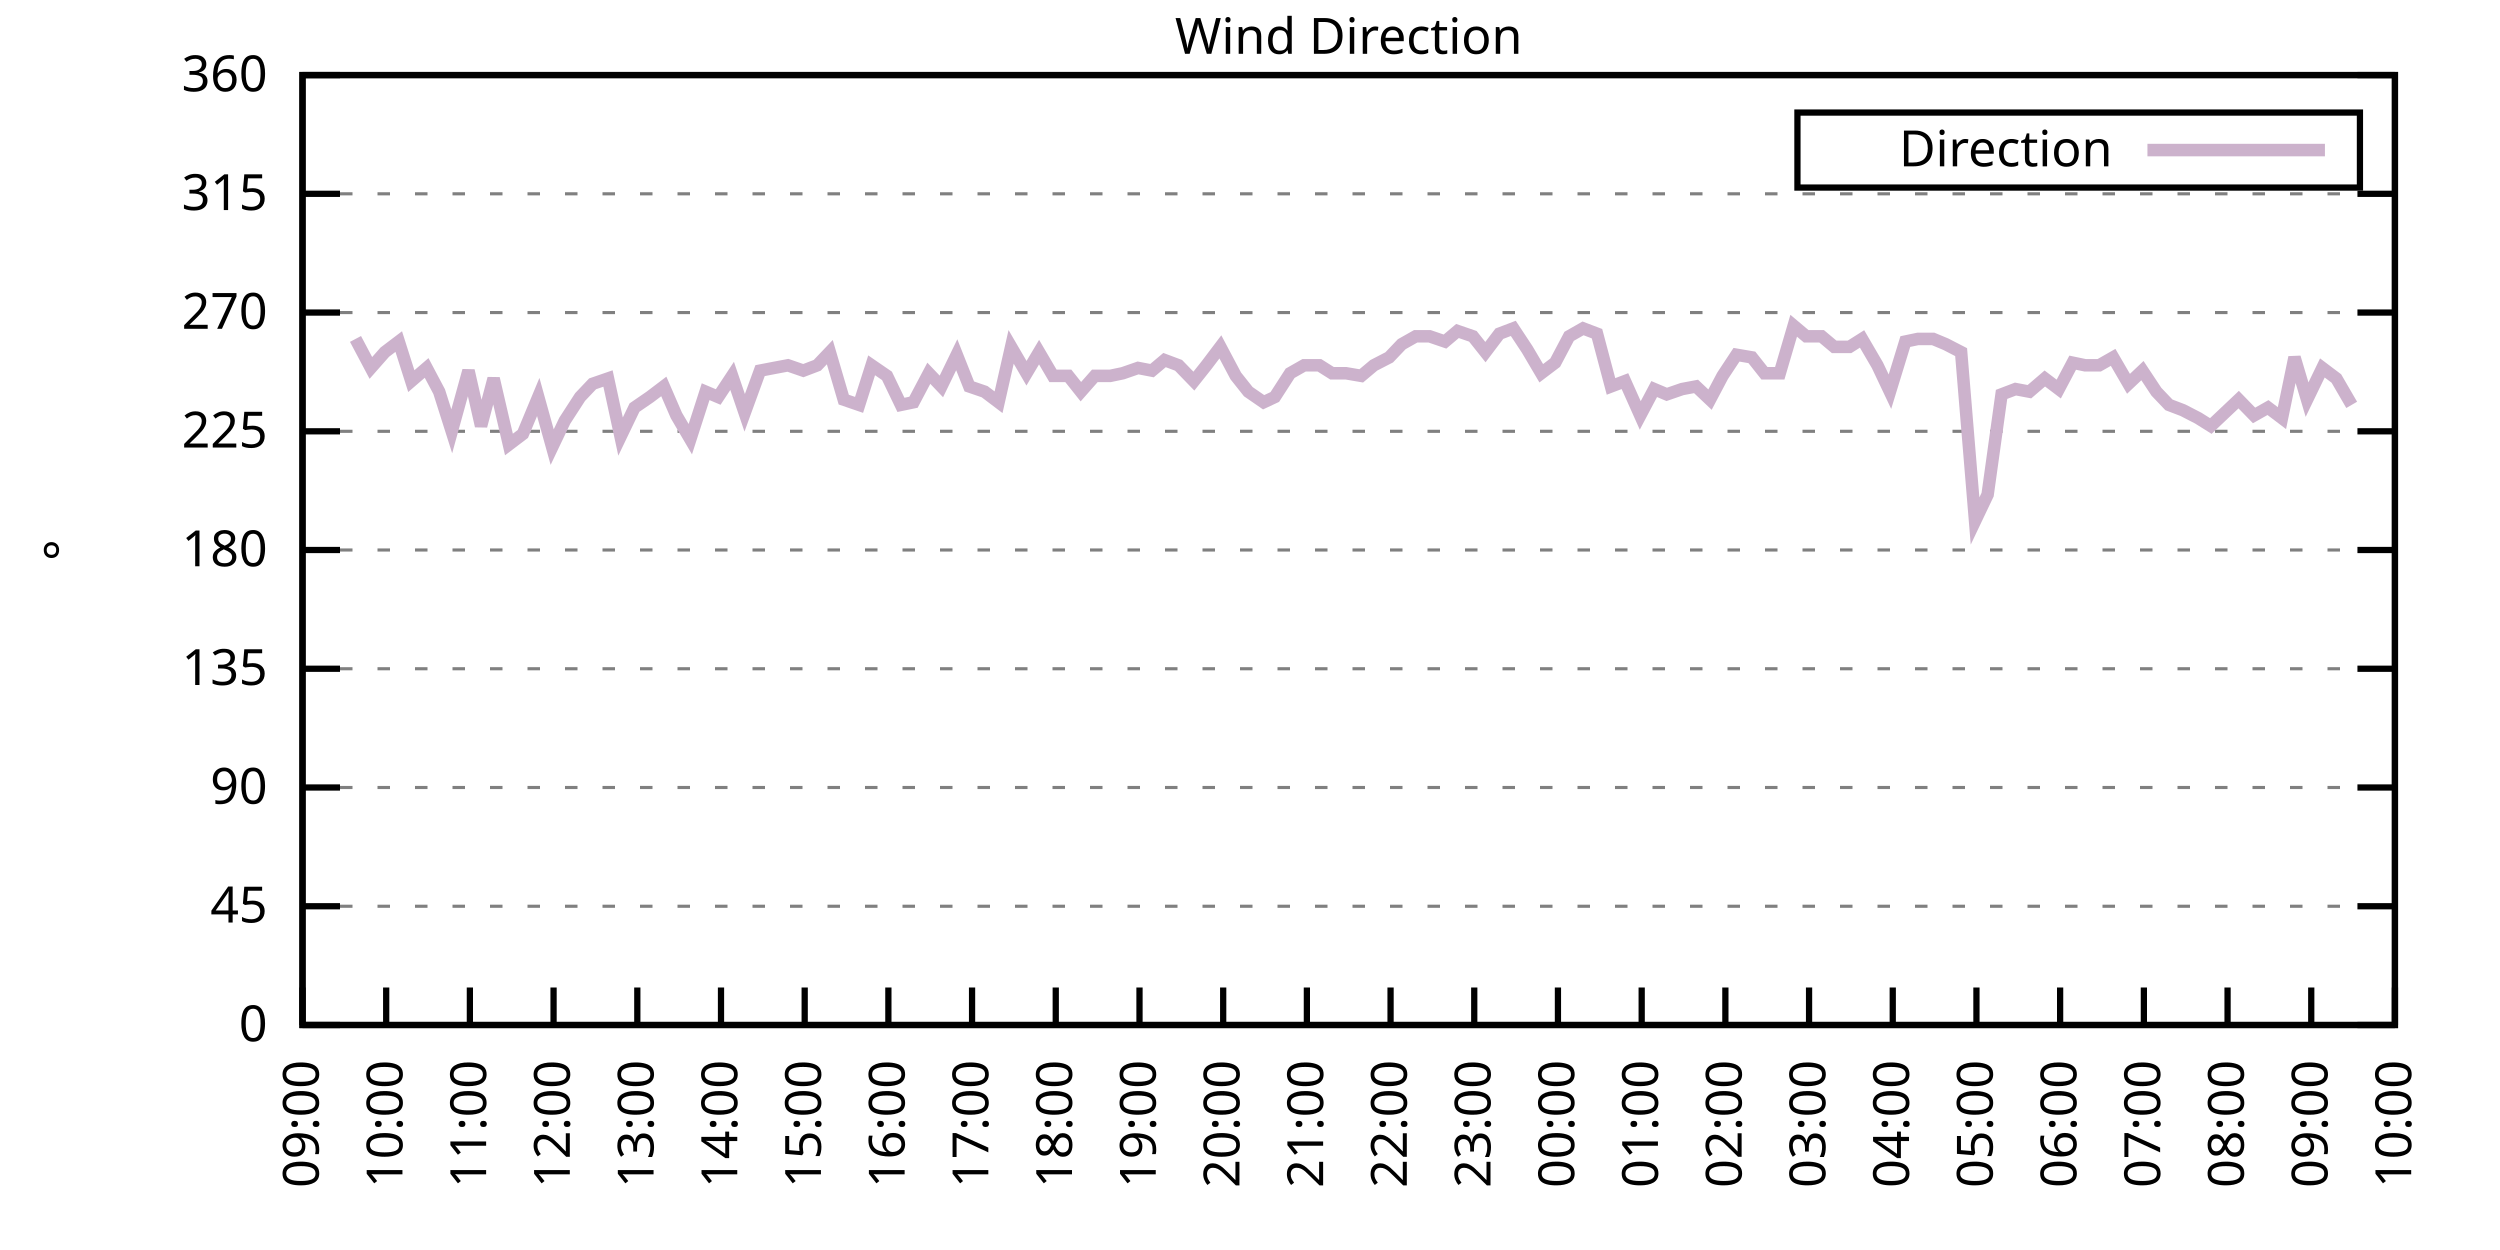
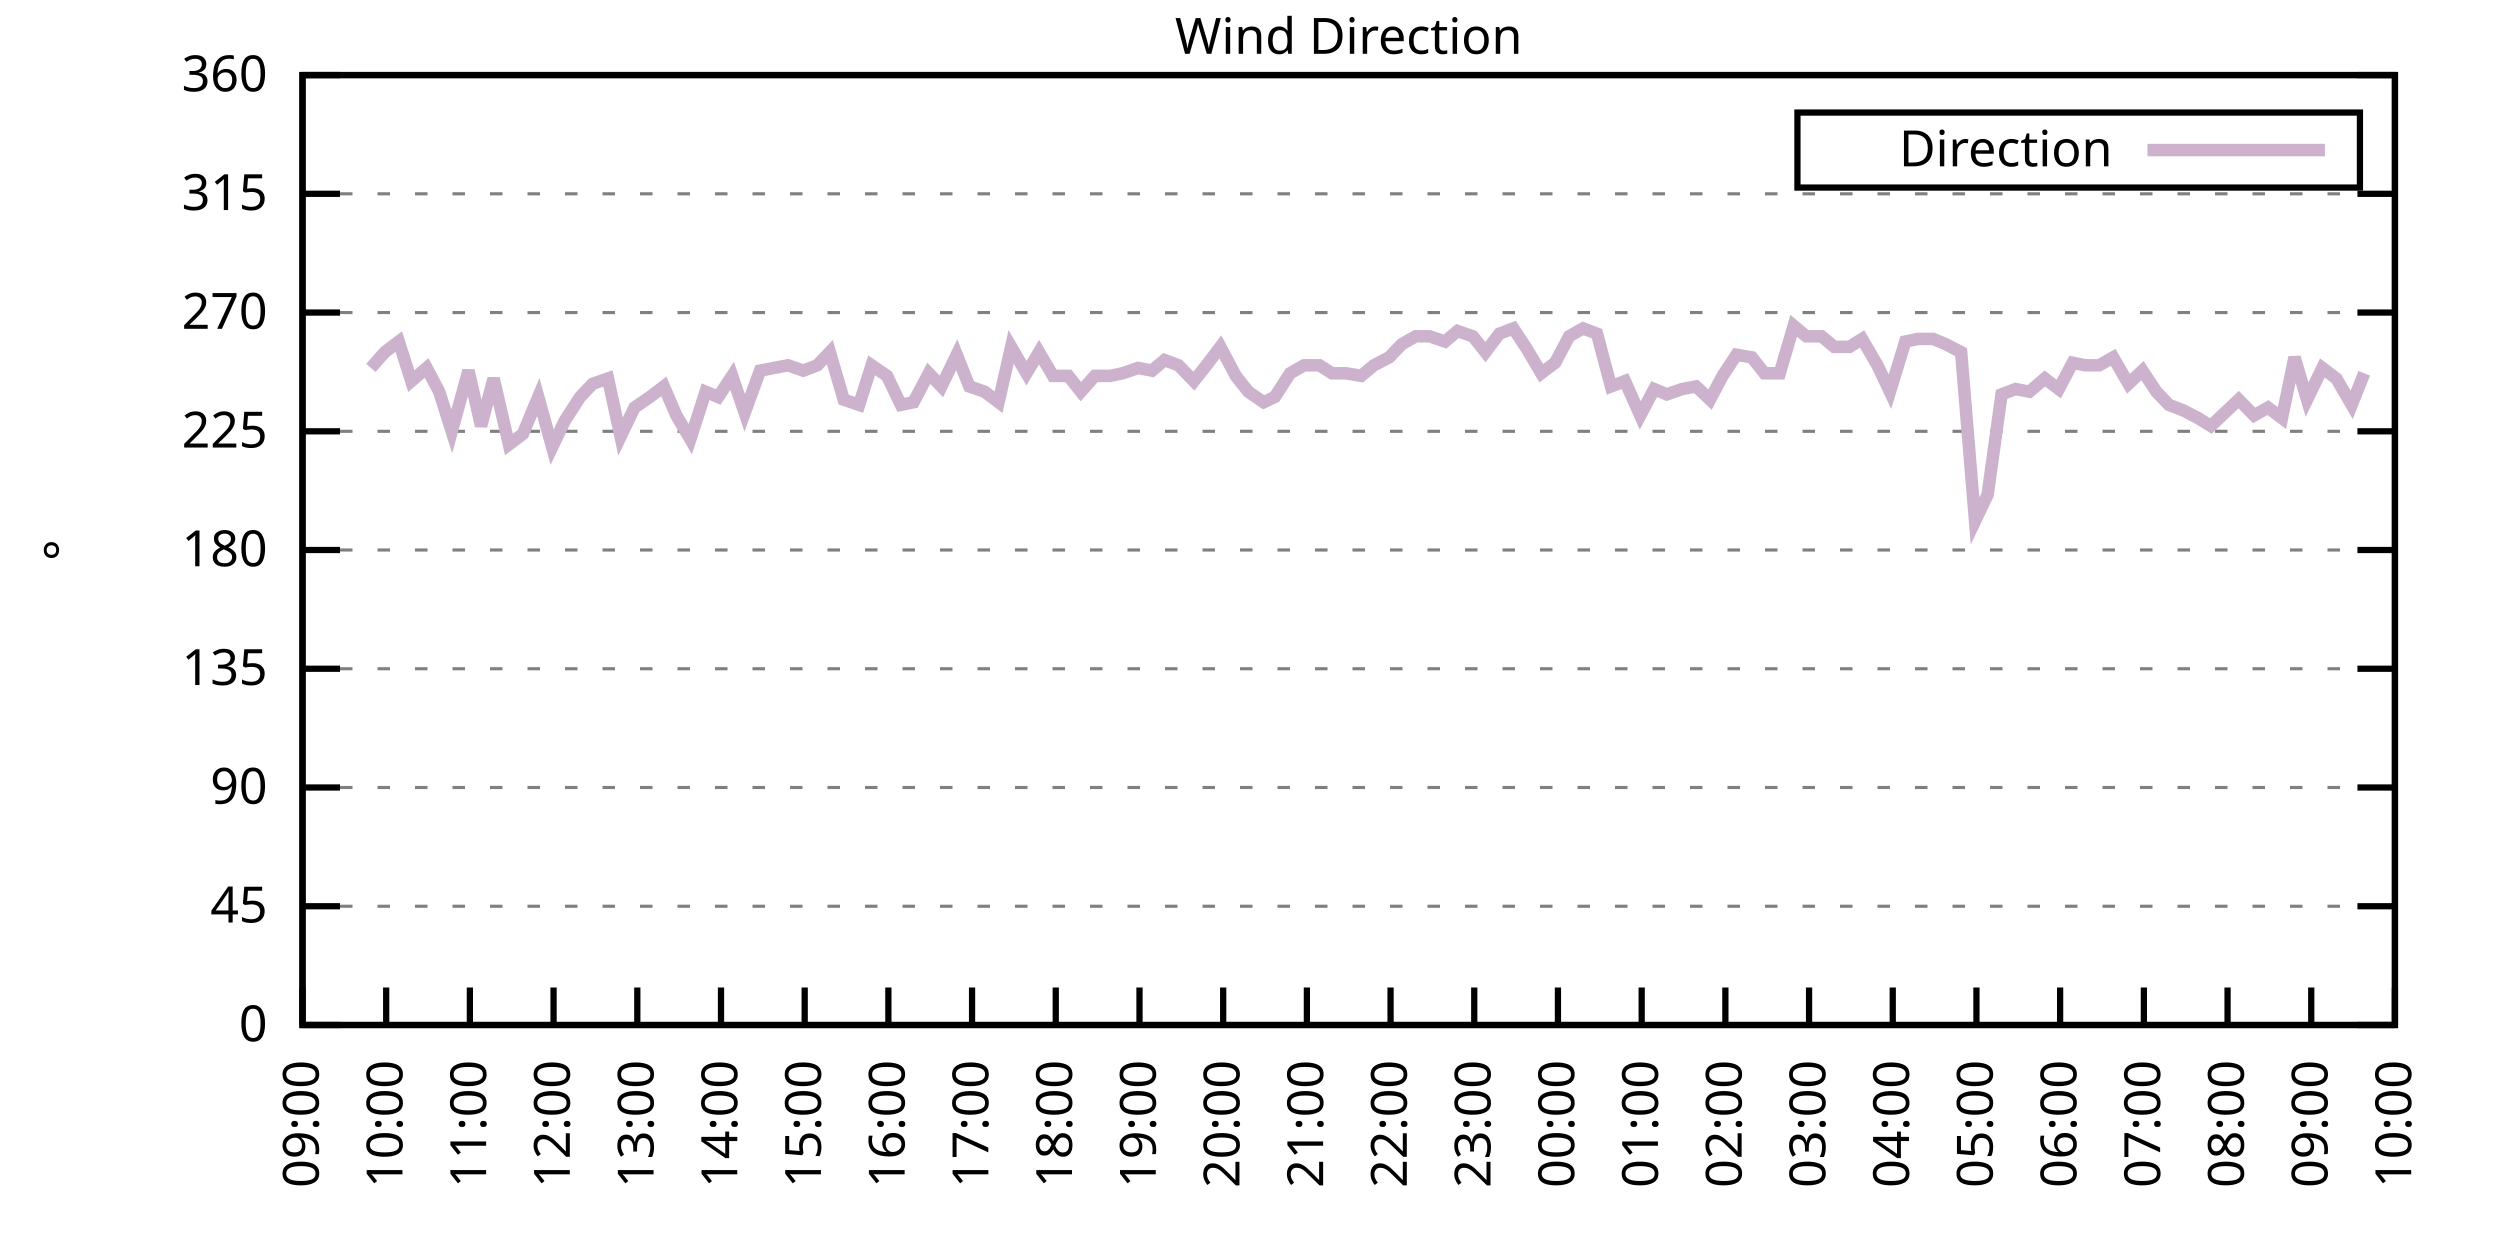
<svg xmlns="http://www.w3.org/2000/svg" xmlns:xlink="http://www.w3.org/1999/xlink" width="400" height="200" viewBox="0 0 400 200">
  <g id="gnuplot_canvas">
    <rect x="0" y="0" width="400" height="200" fill="none" />
    <defs>
      <circle id="gpDot" r="0.5" stroke-width="0.5" stroke="currentColor" />
      <path id="gpPt0" stroke-width="0.333" stroke="currentColor" d="M-1,0 h2 M0,-1 v2" />
      <path id="gpPt1" stroke-width="0.333" stroke="currentColor" d="M-1,-1 L1,1 M1,-1 L-1,1" />
      <path id="gpPt2" stroke-width="0.333" stroke="currentColor" d="M-1,0 L1,0 M0,-1 L0,1 M-1,-1 L1,1 M-1,1 L1,-1" />
      <rect id="gpPt3" stroke-width="0.333" stroke="currentColor" x="-1" y="-1" width="2" height="2" />
      <rect id="gpPt4" stroke-width="0.333" stroke="currentColor" fill="currentColor" x="-1" y="-1" width="2" height="2" />
      <circle id="gpPt5" stroke-width="0.333" stroke="currentColor" cx="0" cy="0" r="1" />
      <use xlink:href="#gpPt5" id="gpPt6" fill="currentColor" stroke="none" />
      <path id="gpPt7" stroke-width="0.333" stroke="currentColor" d="M0,-1.33 L-1.33,0.67 L1.33,0.67 z" />
      <use xlink:href="#gpPt7" id="gpPt8" fill="currentColor" stroke="none" />
      <use xlink:href="#gpPt7" id="gpPt9" stroke="currentColor" transform="rotate(180)" />
      <use xlink:href="#gpPt9" id="gpPt10" fill="currentColor" stroke="none" />
      <use xlink:href="#gpPt3" id="gpPt11" stroke="currentColor" transform="rotate(45)" />
      <use xlink:href="#gpPt11" id="gpPt12" fill="currentColor" stroke="none" />
      <path id="gpPt13" stroke-width="0.333" stroke="currentColor" d="M0,1.330 L1.265,0.411 L0.782,-1.067 L-0.782,-1.076 L-1.265,0.411 z" />
      <use xlink:href="#gpPt13" id="gpPt14" fill="currentColor" stroke="none" />
      <filter id="textbox" filterUnits="objectBoundingBox" x="0" y="0" height="1" width="1">
        <feFlood flood-color="white" flood-opacity="1" result="bgnd" />
        <feComposite in="SourceGraphic" in2="bgnd" operator="atop" />
      </filter>
      <filter id="greybox" filterUnits="objectBoundingBox" x="0" y="0" height="1" width="1">
        <feFlood flood-color="lightgrey" flood-opacity="1" result="grey" />
        <feComposite in="SourceGraphic" in2="grey" operator="atop" />
      </filter>
    </defs>
    <g fill="none" color="white" stroke="currentColor" stroke-width="1.00" stroke-linecap="butt" stroke-linejoin="miter">
</g>
    <g fill="none" color="black" stroke="currentColor" stroke-width="1.00" stroke-linecap="butt" stroke-linejoin="miter">
      <g stroke="none" shape-rendering="crispEdges">
        <polygon fill="rgb(255, 255, 255)" points="48.40,164.00 383.18,164.00 383.18,12.02 48.40,12.02 " />
      </g>
    </g>
    <g fill="none" color="black" stroke="currentColor" stroke-width="1.00" stroke-linecap="butt" stroke-linejoin="miter">
</g>
    <g fill="none" color="black" stroke="black" stroke-width="0.50" stroke-linecap="butt" stroke-linejoin="miter">
</g>
    <g fill="none" color="gray" stroke="currentColor" stroke-width="0.50" stroke-linecap="butt" stroke-linejoin="miter">
      <path stroke="gray" stroke-dasharray="2,4" class="gridline" d="M48.40,164.00 L383.19,164.00  " />
    </g>
    <g fill="none" color="gray" stroke="gray" stroke-width="1.00" stroke-linecap="butt" stroke-linejoin="miter">
</g>
    <g fill="none" color="black" stroke="currentColor" stroke-width="1.00" stroke-linecap="butt" stroke-linejoin="miter">
      <path stroke="black" d="M48.40,164.00 L54.40,164.00 M383.19,164.00 L377.19,164.00  " />
      <g transform="translate(42.80,166.60)" stroke="none" fill="black" font-family="Sans" font-size="8.00" text-anchor="end">
        <text>
          <tspan font-family="Sans"> 0</tspan>
        </text>
      </g>
    </g>
    <g fill="none" color="black" stroke="currentColor" stroke-width="1.00" stroke-linecap="butt" stroke-linejoin="miter">
</g>
    <g fill="none" color="black" stroke="black" stroke-width="0.50" stroke-linecap="butt" stroke-linejoin="miter">
</g>
    <g fill="none" color="gray" stroke="currentColor" stroke-width="0.50" stroke-linecap="butt" stroke-linejoin="miter">
      <path stroke="gray" stroke-dasharray="2,4" class="gridline" d="M48.40,145.00 L383.19,145.00  " />
    </g>
    <g fill="none" color="gray" stroke="gray" stroke-width="1.00" stroke-linecap="butt" stroke-linejoin="miter">
</g>
    <g fill="none" color="black" stroke="currentColor" stroke-width="1.00" stroke-linecap="butt" stroke-linejoin="miter">
      <path stroke="black" d="M48.40,145.00 L54.40,145.00 M383.19,145.00 L377.19,145.00  " />
      <g transform="translate(42.80,147.60)" stroke="none" fill="black" font-family="Sans" font-size="8.00" text-anchor="end">
        <text>
          <tspan font-family="Sans"> 45</tspan>
        </text>
      </g>
    </g>
    <g fill="none" color="black" stroke="currentColor" stroke-width="1.00" stroke-linecap="butt" stroke-linejoin="miter">
</g>
    <g fill="none" color="black" stroke="black" stroke-width="0.50" stroke-linecap="butt" stroke-linejoin="miter">
</g>
    <g fill="none" color="gray" stroke="currentColor" stroke-width="0.50" stroke-linecap="butt" stroke-linejoin="miter">
      <path stroke="gray" stroke-dasharray="2,4" class="gridline" d="M48.40,126.00 L383.19,126.00  " />
    </g>
    <g fill="none" color="gray" stroke="gray" stroke-width="1.00" stroke-linecap="butt" stroke-linejoin="miter">
</g>
    <g fill="none" color="black" stroke="currentColor" stroke-width="1.00" stroke-linecap="butt" stroke-linejoin="miter">
      <path stroke="black" d="M48.40,126.00 L54.40,126.00 M383.19,126.00 L377.19,126.00  " />
      <g transform="translate(42.80,128.60)" stroke="none" fill="black" font-family="Sans" font-size="8.00" text-anchor="end">
        <text>
          <tspan font-family="Sans"> 90</tspan>
        </text>
      </g>
    </g>
    <g fill="none" color="black" stroke="currentColor" stroke-width="1.00" stroke-linecap="butt" stroke-linejoin="miter">
</g>
    <g fill="none" color="black" stroke="black" stroke-width="0.50" stroke-linecap="butt" stroke-linejoin="miter">
</g>
    <g fill="none" color="gray" stroke="currentColor" stroke-width="0.50" stroke-linecap="butt" stroke-linejoin="miter">
      <path stroke="gray" stroke-dasharray="2,4" class="gridline" d="M48.40,107.00 L383.19,107.00  " />
    </g>
    <g fill="none" color="gray" stroke="gray" stroke-width="1.00" stroke-linecap="butt" stroke-linejoin="miter">
</g>
    <g fill="none" color="black" stroke="currentColor" stroke-width="1.00" stroke-linecap="butt" stroke-linejoin="miter">
      <path stroke="black" d="M48.40,107.00 L54.40,107.00 M383.19,107.00 L377.19,107.00  " />
      <g transform="translate(42.80,109.60)" stroke="none" fill="black" font-family="Sans" font-size="8.00" text-anchor="end">
        <text>
          <tspan font-family="Sans"> 135</tspan>
        </text>
      </g>
    </g>
    <g fill="none" color="black" stroke="currentColor" stroke-width="1.00" stroke-linecap="butt" stroke-linejoin="miter">
</g>
    <g fill="none" color="black" stroke="black" stroke-width="0.50" stroke-linecap="butt" stroke-linejoin="miter">
</g>
    <g fill="none" color="gray" stroke="currentColor" stroke-width="0.50" stroke-linecap="butt" stroke-linejoin="miter">
      <path stroke="gray" stroke-dasharray="2,4" class="gridline" d="M48.40,88.00 L383.19,88.00  " />
    </g>
    <g fill="none" color="gray" stroke="gray" stroke-width="1.00" stroke-linecap="butt" stroke-linejoin="miter">
</g>
    <g fill="none" color="black" stroke="currentColor" stroke-width="1.00" stroke-linecap="butt" stroke-linejoin="miter">
      <path stroke="black" d="M48.40,88.00 L54.40,88.00 M383.19,88.00 L377.19,88.00  " />
      <g transform="translate(42.80,90.60)" stroke="none" fill="black" font-family="Sans" font-size="8.00" text-anchor="end">
        <text>
          <tspan font-family="Sans"> 180</tspan>
        </text>
      </g>
    </g>
    <g fill="none" color="black" stroke="currentColor" stroke-width="1.00" stroke-linecap="butt" stroke-linejoin="miter">
</g>
    <g fill="none" color="black" stroke="black" stroke-width="0.50" stroke-linecap="butt" stroke-linejoin="miter">
</g>
    <g fill="none" color="gray" stroke="currentColor" stroke-width="0.50" stroke-linecap="butt" stroke-linejoin="miter">
      <path stroke="gray" stroke-dasharray="2,4" class="gridline" d="M48.40,69.01 L383.19,69.01  " />
    </g>
    <g fill="none" color="gray" stroke="gray" stroke-width="1.00" stroke-linecap="butt" stroke-linejoin="miter">
</g>
    <g fill="none" color="black" stroke="currentColor" stroke-width="1.00" stroke-linecap="butt" stroke-linejoin="miter">
      <path stroke="black" d="M48.40,69.01 L54.40,69.01 M383.19,69.01 L377.19,69.01  " />
      <g transform="translate(42.80,71.61)" stroke="none" fill="black" font-family="Sans" font-size="8.00" text-anchor="end">
        <text>
          <tspan font-family="Sans"> 225</tspan>
        </text>
      </g>
    </g>
    <g fill="none" color="black" stroke="currentColor" stroke-width="1.00" stroke-linecap="butt" stroke-linejoin="miter">
</g>
    <g fill="none" color="black" stroke="black" stroke-width="0.50" stroke-linecap="butt" stroke-linejoin="miter">
</g>
    <g fill="none" color="gray" stroke="currentColor" stroke-width="0.50" stroke-linecap="butt" stroke-linejoin="miter">
      <path stroke="gray" stroke-dasharray="2,4" class="gridline" d="M48.40,50.01 L383.19,50.01  " />
    </g>
    <g fill="none" color="gray" stroke="gray" stroke-width="1.00" stroke-linecap="butt" stroke-linejoin="miter">
</g>
    <g fill="none" color="black" stroke="currentColor" stroke-width="1.00" stroke-linecap="butt" stroke-linejoin="miter">
      <path stroke="black" d="M48.40,50.01 L54.40,50.01 M383.19,50.01 L377.19,50.01  " />
      <g transform="translate(42.80,52.61)" stroke="none" fill="black" font-family="Sans" font-size="8.00" text-anchor="end">
        <text>
          <tspan font-family="Sans"> 270</tspan>
        </text>
      </g>
    </g>
    <g fill="none" color="black" stroke="currentColor" stroke-width="1.00" stroke-linecap="butt" stroke-linejoin="miter">
</g>
    <g fill="none" color="black" stroke="black" stroke-width="0.50" stroke-linecap="butt" stroke-linejoin="miter">
</g>
    <g fill="none" color="gray" stroke="currentColor" stroke-width="0.50" stroke-linecap="butt" stroke-linejoin="miter">
      <path stroke="gray" stroke-dasharray="2,4" class="gridline" d="M48.40,31.01 L383.19,31.01  " />
    </g>
    <g fill="none" color="gray" stroke="gray" stroke-width="1.00" stroke-linecap="butt" stroke-linejoin="miter">
</g>
    <g fill="none" color="black" stroke="currentColor" stroke-width="1.00" stroke-linecap="butt" stroke-linejoin="miter">
      <path stroke="black" d="M48.40,31.01 L54.40,31.01 M383.19,31.01 L377.19,31.01  " />
      <g transform="translate(42.80,33.61)" stroke="none" fill="black" font-family="Sans" font-size="8.00" text-anchor="end">
        <text>
          <tspan font-family="Sans"> 315</tspan>
        </text>
      </g>
    </g>
    <g fill="none" color="black" stroke="currentColor" stroke-width="1.00" stroke-linecap="butt" stroke-linejoin="miter">
</g>
    <g fill="none" color="black" stroke="black" stroke-width="0.50" stroke-linecap="butt" stroke-linejoin="miter">
</g>
    <g fill="none" color="gray" stroke="currentColor" stroke-width="0.50" stroke-linecap="butt" stroke-linejoin="miter">
      <path stroke="gray" stroke-dasharray="2,4" class="gridline" d="M48.40,12.01 L383.19,12.01  " />
    </g>
    <g fill="none" color="gray" stroke="gray" stroke-width="1.00" stroke-linecap="butt" stroke-linejoin="miter">
</g>
    <g fill="none" color="black" stroke="currentColor" stroke-width="1.00" stroke-linecap="butt" stroke-linejoin="miter">
      <path stroke="black" d="M48.40,12.01 L54.40,12.01 M383.19,12.01 L377.19,12.01  " />
      <g transform="translate(42.80,14.61)" stroke="none" fill="black" font-family="Sans" font-size="8.00" text-anchor="end">
        <text>
          <tspan font-family="Sans"> 360</tspan>
        </text>
      </g>
    </g>
    <g fill="none" color="black" stroke="currentColor" stroke-width="1.00" stroke-linecap="butt" stroke-linejoin="miter">
      <path stroke="black" d="M48.40,164.00 L48.40,158.00  " />
      <g transform="translate(51.00,169.60) rotate(270.00)" stroke="none" fill="black" font-family="Sans" font-size="8.00" text-anchor="end">
        <text>
          <tspan font-family="Sans">09:00</tspan>
        </text>
      </g>
    </g>
    <g fill="none" color="black" stroke="currentColor" stroke-width="1.00" stroke-linecap="butt" stroke-linejoin="miter">
      <path stroke="black" d="M61.79,164.00 L61.79,158.00  " />
      <g transform="translate(64.39,169.60) rotate(270.00)" stroke="none" fill="black" font-family="Sans" font-size="8.00" text-anchor="end">
        <text>
          <tspan font-family="Sans">10:00</tspan>
        </text>
      </g>
    </g>
    <g fill="none" color="black" stroke="currentColor" stroke-width="1.00" stroke-linecap="butt" stroke-linejoin="miter">
      <path stroke="black" d="M75.18,164.00 L75.18,158.00  " />
      <g transform="translate(77.78,169.60) rotate(270.00)" stroke="none" fill="black" font-family="Sans" font-size="8.00" text-anchor="end">
        <text>
          <tspan font-family="Sans">11:00</tspan>
        </text>
      </g>
    </g>
    <g fill="none" color="black" stroke="currentColor" stroke-width="1.00" stroke-linecap="butt" stroke-linejoin="miter">
      <path stroke="black" d="M88.57,164.00 L88.57,158.00  " />
      <g transform="translate(91.17,169.60) rotate(270.00)" stroke="none" fill="black" font-family="Sans" font-size="8.00" text-anchor="end">
        <text>
          <tspan font-family="Sans">12:00</tspan>
        </text>
      </g>
    </g>
    <g fill="none" color="black" stroke="currentColor" stroke-width="1.00" stroke-linecap="butt" stroke-linejoin="miter">
      <path stroke="black" d="M101.97,164.00 L101.97,158.00  " />
      <g transform="translate(104.57,169.60) rotate(270.00)" stroke="none" fill="black" font-family="Sans" font-size="8.00" text-anchor="end">
        <text>
          <tspan font-family="Sans">13:00</tspan>
        </text>
      </g>
    </g>
    <g fill="none" color="black" stroke="currentColor" stroke-width="1.00" stroke-linecap="butt" stroke-linejoin="miter">
      <path stroke="black" d="M115.36,164.00 L115.36,158.00  " />
      <g transform="translate(117.96,169.60) rotate(270.00)" stroke="none" fill="black" font-family="Sans" font-size="8.00" text-anchor="end">
        <text>
          <tspan font-family="Sans">14:00</tspan>
        </text>
      </g>
    </g>
    <g fill="none" color="black" stroke="currentColor" stroke-width="1.00" stroke-linecap="butt" stroke-linejoin="miter">
      <path stroke="black" d="M128.75,164.00 L128.75,158.00  " />
      <g transform="translate(131.35,169.60) rotate(270.00)" stroke="none" fill="black" font-family="Sans" font-size="8.00" text-anchor="end">
        <text>
          <tspan font-family="Sans">15:00</tspan>
        </text>
      </g>
    </g>
    <g fill="none" color="black" stroke="currentColor" stroke-width="1.00" stroke-linecap="butt" stroke-linejoin="miter">
      <path stroke="black" d="M142.14,164.00 L142.14,158.00  " />
      <g transform="translate(144.74,169.60) rotate(270.00)" stroke="none" fill="black" font-family="Sans" font-size="8.00" text-anchor="end">
        <text>
          <tspan font-family="Sans">16:00</tspan>
        </text>
      </g>
    </g>
    <g fill="none" color="black" stroke="currentColor" stroke-width="1.00" stroke-linecap="butt" stroke-linejoin="miter">
      <path stroke="black" d="M155.53,164.00 L155.53,158.00  " />
      <g transform="translate(158.13,169.60) rotate(270.00)" stroke="none" fill="black" font-family="Sans" font-size="8.00" text-anchor="end">
        <text>
          <tspan font-family="Sans">17:00</tspan>
        </text>
      </g>
    </g>
    <g fill="none" color="black" stroke="currentColor" stroke-width="1.00" stroke-linecap="butt" stroke-linejoin="miter">
      <path stroke="black" d="M168.92,164.00 L168.92,158.00  " />
      <g transform="translate(171.52,169.60) rotate(270.00)" stroke="none" fill="black" font-family="Sans" font-size="8.00" text-anchor="end">
        <text>
          <tspan font-family="Sans">18:00</tspan>
        </text>
      </g>
    </g>
    <g fill="none" color="black" stroke="currentColor" stroke-width="1.00" stroke-linecap="butt" stroke-linejoin="miter">
      <path stroke="black" d="M182.32,164.00 L182.32,158.00  " />
      <g transform="translate(184.92,169.60) rotate(270.00)" stroke="none" fill="black" font-family="Sans" font-size="8.00" text-anchor="end">
        <text>
          <tspan font-family="Sans">19:00</tspan>
        </text>
      </g>
    </g>
    <g fill="none" color="black" stroke="currentColor" stroke-width="1.00" stroke-linecap="butt" stroke-linejoin="miter">
      <path stroke="black" d="M195.71,164.00 L195.71,158.00  " />
      <g transform="translate(198.31,169.60) rotate(270.00)" stroke="none" fill="black" font-family="Sans" font-size="8.00" text-anchor="end">
        <text>
          <tspan font-family="Sans">20:00</tspan>
        </text>
      </g>
    </g>
    <g fill="none" color="black" stroke="currentColor" stroke-width="1.00" stroke-linecap="butt" stroke-linejoin="miter">
      <path stroke="black" d="M209.10,164.00 L209.10,158.00  " />
      <g transform="translate(211.70,169.60) rotate(270.00)" stroke="none" fill="black" font-family="Sans" font-size="8.00" text-anchor="end">
        <text>
          <tspan font-family="Sans">21:00</tspan>
        </text>
      </g>
    </g>
    <g fill="none" color="black" stroke="currentColor" stroke-width="1.00" stroke-linecap="butt" stroke-linejoin="miter">
      <path stroke="black" d="M222.49,164.00 L222.49,158.00  " />
      <g transform="translate(225.09,169.60) rotate(270.00)" stroke="none" fill="black" font-family="Sans" font-size="8.00" text-anchor="end">
        <text>
          <tspan font-family="Sans">22:00</tspan>
        </text>
      </g>
    </g>
    <g fill="none" color="black" stroke="currentColor" stroke-width="1.00" stroke-linecap="butt" stroke-linejoin="miter">
      <path stroke="black" d="M235.88,164.00 L235.88,158.00  " />
      <g transform="translate(238.48,169.60) rotate(270.00)" stroke="none" fill="black" font-family="Sans" font-size="8.00" text-anchor="end">
        <text>
          <tspan font-family="Sans">23:00</tspan>
        </text>
      </g>
    </g>
    <g fill="none" color="black" stroke="currentColor" stroke-width="1.00" stroke-linecap="butt" stroke-linejoin="miter">
      <path stroke="black" d="M249.27,164.00 L249.27,158.00  " />
      <g transform="translate(251.87,169.60) rotate(270.00)" stroke="none" fill="black" font-family="Sans" font-size="8.00" text-anchor="end">
        <text>
          <tspan font-family="Sans">00:00</tspan>
        </text>
      </g>
    </g>
    <g fill="none" color="black" stroke="currentColor" stroke-width="1.00" stroke-linecap="butt" stroke-linejoin="miter">
      <path stroke="black" d="M262.67,164.00 L262.67,158.00  " />
      <g transform="translate(265.27,169.60) rotate(270.00)" stroke="none" fill="black" font-family="Sans" font-size="8.00" text-anchor="end">
        <text>
          <tspan font-family="Sans">01:00</tspan>
        </text>
      </g>
    </g>
    <g fill="none" color="black" stroke="currentColor" stroke-width="1.00" stroke-linecap="butt" stroke-linejoin="miter">
      <path stroke="black" d="M276.06,164.00 L276.06,158.00  " />
      <g transform="translate(278.66,169.60) rotate(270.00)" stroke="none" fill="black" font-family="Sans" font-size="8.00" text-anchor="end">
        <text>
          <tspan font-family="Sans">02:00</tspan>
        </text>
      </g>
    </g>
    <g fill="none" color="black" stroke="currentColor" stroke-width="1.00" stroke-linecap="butt" stroke-linejoin="miter">
      <path stroke="black" d="M289.45,164.00 L289.45,158.00  " />
      <g transform="translate(292.05,169.60) rotate(270.00)" stroke="none" fill="black" font-family="Sans" font-size="8.00" text-anchor="end">
        <text>
          <tspan font-family="Sans">03:00</tspan>
        </text>
      </g>
    </g>
    <g fill="none" color="black" stroke="currentColor" stroke-width="1.00" stroke-linecap="butt" stroke-linejoin="miter">
      <path stroke="black" d="M302.84,164.00 L302.84,158.00  " />
      <g transform="translate(305.44,169.60) rotate(270.00)" stroke="none" fill="black" font-family="Sans" font-size="8.00" text-anchor="end">
        <text>
          <tspan font-family="Sans">04:00</tspan>
        </text>
      </g>
    </g>
    <g fill="none" color="black" stroke="currentColor" stroke-width="1.00" stroke-linecap="butt" stroke-linejoin="miter">
      <path stroke="black" d="M316.23,164.00 L316.23,158.00  " />
      <g transform="translate(318.83,169.60) rotate(270.00)" stroke="none" fill="black" font-family="Sans" font-size="8.00" text-anchor="end">
        <text>
          <tspan font-family="Sans">05:00</tspan>
        </text>
      </g>
    </g>
    <g fill="none" color="black" stroke="currentColor" stroke-width="1.00" stroke-linecap="butt" stroke-linejoin="miter">
      <path stroke="black" d="M329.62,164.00 L329.62,158.00  " />
      <g transform="translate(332.22,169.60) rotate(270.00)" stroke="none" fill="black" font-family="Sans" font-size="8.00" text-anchor="end">
        <text>
          <tspan font-family="Sans">06:00</tspan>
        </text>
      </g>
    </g>
    <g fill="none" color="black" stroke="currentColor" stroke-width="1.00" stroke-linecap="butt" stroke-linejoin="miter">
      <path stroke="black" d="M343.02,164.00 L343.02,158.00  " />
      <g transform="translate(345.62,169.60) rotate(270.00)" stroke="none" fill="black" font-family="Sans" font-size="8.00" text-anchor="end">
        <text>
          <tspan font-family="Sans">07:00</tspan>
        </text>
      </g>
    </g>
    <g fill="none" color="black" stroke="currentColor" stroke-width="1.00" stroke-linecap="butt" stroke-linejoin="miter">
      <path stroke="black" d="M356.41,164.00 L356.41,158.00  " />
      <g transform="translate(359.01,169.60) rotate(270.00)" stroke="none" fill="black" font-family="Sans" font-size="8.00" text-anchor="end">
        <text>
          <tspan font-family="Sans">08:00</tspan>
        </text>
      </g>
    </g>
    <g fill="none" color="black" stroke="currentColor" stroke-width="1.00" stroke-linecap="butt" stroke-linejoin="miter">
      <path stroke="black" d="M369.80,164.00 L369.80,158.00  " />
      <g transform="translate(372.40,169.60) rotate(270.00)" stroke="none" fill="black" font-family="Sans" font-size="8.00" text-anchor="end">
        <text>
          <tspan font-family="Sans">09:00</tspan>
        </text>
      </g>
    </g>
    <g fill="none" color="black" stroke="currentColor" stroke-width="1.00" stroke-linecap="butt" stroke-linejoin="miter">
      <path stroke="black" d="M383.19,164.00 L383.19,158.00  " />
      <g transform="translate(385.79,169.60) rotate(270.00)" stroke="none" fill="black" font-family="Sans" font-size="8.00" text-anchor="end">
        <text>
          <tspan font-family="Sans">10:00</tspan>
        </text>
      </g>
    </g>
    <g fill="none" color="black" stroke="currentColor" stroke-width="1.00" stroke-linecap="butt" stroke-linejoin="miter">
</g>
    <g fill="none" color="black" stroke="currentColor" stroke-width="1.00" stroke-linecap="butt" stroke-linejoin="miter">
      <path stroke="black" d="M48.40,12.01 L48.40,164.00 L383.19,164.00 L383.19,12.01 L48.40,12.01 Z  " />
    </g>
    <g fill="none" color="black" stroke="currentColor" stroke-width="1.00" stroke-linecap="butt" stroke-linejoin="miter">
</g>
    <g fill="none" color="black" stroke="currentColor" stroke-width="1.00" stroke-linecap="butt" stroke-linejoin="miter">
      <path stroke="black" d="M287.59,30.01 L287.59,18.01 L377.59,18.01 L377.59,30.01 L287.59,30.01 Z  " />
    </g>
    <g id="Wind_direction_plot_1">
      <g fill="none" color="white" stroke="black" stroke-width="2.00" stroke-linecap="butt" stroke-linejoin="miter">
</g>
      <g fill="none" color="black" stroke="currentColor" stroke-width="2.00" stroke-linecap="butt" stroke-linejoin="miter">
        <g transform="translate(337.99,26.61)" stroke="none" fill="black" font-family="Sans" font-size="8.00" text-anchor="end">
          <text>
            <tspan font-family="Sans">Direction</tspan>
          </text>
        </g>
      </g>
      <g fill="none" color="black" stroke="currentColor" stroke-width="2.00" stroke-linecap="butt" stroke-linejoin="miter">
-         <path stroke="rgb(204, 178, 204)" d="M343.59,24.01 L371.99,24.01 M56.88,54.23 L59.34,58.87 L61.57,56.34 L63.80,54.65 L65.81,60.98 L68.26,58.87   L70.27,62.67 L72.28,69.01 L74.96,59.30 L76.97,68.16 L78.98,60.56 L81.43,71.12 L83.66,69.43 L86.12,63.52   L88.35,71.54 L90.36,67.32 L92.82,63.52 L94.82,61.41 L97.28,60.56 L99.29,69.85 L101.52,65.21 L103.98,63.52   L106.21,61.83 L108.22,66.47 L110.45,70.27 L112.90,62.67 L114.91,63.52 L117.14,60.14 L119.15,66.05 L121.61,59.30   L123.84,58.87 L126.07,58.45 L128.53,59.30 L130.76,58.45 L132.77,56.34 L135.00,63.94 L137.45,64.78 L139.46,58.45   L141.92,60.14 L144.15,64.78 L146.16,64.36 L148.61,59.72 L150.62,61.83 L153.08,56.76 L155.09,61.83 L157.54,62.67   L159.77,64.36 L161.78,55.50 L164.24,59.72 L166.25,56.34 L168.48,60.14 L170.93,60.14 L172.94,62.67 L175.17,60.14   L177.63,60.14 L179.64,59.72 L182.09,58.87 L184.32,59.30 L186.33,57.61 L188.57,58.45 L191.02,60.98 L193.03,58.45   L195.26,55.50 L197.72,60.14 L199.73,62.67 L202.18,64.36 L203.97,63.52 L206.42,59.72 L208.65,58.45 L211.11,58.45   L213.12,59.72 L215.35,59.72 L217.80,60.14 L219.81,58.45 L222.27,57.18 L224.28,55.07 L226.51,53.81 L228.74,53.81   L231.20,54.65 L233.20,52.96 L235.66,53.81 L237.67,56.34 L239.90,53.39 L242.13,52.54 L244.36,55.92 L246.60,59.72   L248.83,58.03 L251.06,53.81 L253.29,52.54 L255.52,53.39 L257.76,61.83 L259.99,60.98 L262.44,66.47 L264.67,62.25   L266.68,63.10 L269.14,62.25 L271.37,61.83 L273.60,63.94 L275.61,60.14 L277.84,56.76 L280.30,57.18 L282.31,59.72   L284.76,59.72 L286.99,52.12 L289.00,53.81 L291.46,53.81 L293.47,55.50 L295.92,55.50 L297.93,54.23 L300.39,58.45   L302.39,62.67 L304.85,54.65 L306.86,54.23 L309.31,54.23 L311.32,55.07 L313.78,56.34 L316.01,83.36 L318.02,79.14   L320.25,63.10 L322.48,62.25 L324.71,62.67 L327.17,60.56 L329.40,62.25 L331.63,58.03 L333.64,58.45 L335.87,58.45   L338.10,57.18 L340.56,61.41 L342.79,59.30 L345.02,62.67 L347.03,64.78 L349.26,65.63 L351.72,66.90 L353.73,68.16   L355.96,66.05 L358.19,63.94 L360.65,66.47 L362.88,65.21 L365.11,66.90 L367.12,57.18 L369.13,63.94 L371.58,58.87   L373.82,60.56 L376.27,64.78  " />
+         <path stroke="rgb(204, 178, 204)" d="M343.59,24.01 L371.99,24.01 M59.34,58.87 L61.57,56.34 L63.80,54.65 L65.81,60.98 L68.26,58.87 L70.27,62.67   L72.28,69.01 L74.96,59.30 L76.97,68.16 L78.98,60.56 L81.43,71.12 L83.66,69.43 L86.12,63.52 L88.35,71.54   L90.36,67.32 L92.82,63.52 L94.82,61.41 L97.28,60.56 L99.29,69.85 L101.52,65.21 L103.98,63.52 L106.21,61.83   L108.22,66.47 L110.45,70.27 L112.90,62.67 L114.91,63.52 L117.14,60.14 L119.15,66.05 L121.61,59.30 L123.84,58.87   L126.07,58.45 L128.53,59.30 L130.76,58.45 L132.77,56.34 L135.00,63.94 L137.45,64.78 L139.46,58.45 L141.92,60.14   L144.15,64.78 L146.16,64.36 L148.61,59.72 L150.62,61.83 L153.08,56.76 L155.09,61.83 L157.54,62.67 L159.77,64.36   L161.78,55.50 L164.24,59.72 L166.25,56.34 L168.48,60.14 L170.93,60.14 L172.94,62.67 L175.17,60.14 L177.63,60.14   L179.64,59.72 L182.09,58.87 L184.32,59.30 L186.33,57.61 L188.57,58.45 L191.02,60.98 L193.03,58.45 L195.26,55.50   L197.72,60.14 L199.73,62.67 L202.18,64.36 L203.97,63.52 L206.42,59.72 L208.65,58.45 L211.11,58.45 L213.12,59.72   L215.35,59.72 L217.80,60.14 L219.81,58.45 L222.27,57.18 L224.28,55.07 L226.51,53.81 L228.74,53.81 L231.20,54.65   L233.20,52.96 L235.66,53.81 L237.67,56.34 L239.90,53.39 L242.13,52.54 L244.36,55.92 L246.60,59.72 L248.83,58.03   L251.06,53.81 L253.29,52.54 L255.52,53.39 L257.76,61.83 L259.99,60.98 L262.44,66.47 L264.67,62.25 L266.68,63.10   L269.14,62.25 L271.37,61.83 L273.60,63.94 L275.61,60.14 L277.84,56.76 L280.30,57.18 L282.31,59.72 L284.76,59.72   L286.99,52.12 L289.00,53.81 L291.46,53.81 L293.47,55.50 L295.92,55.50 L297.93,54.23 L300.39,58.45 L302.39,62.67   L304.85,54.65 L306.86,54.23 L309.31,54.23 L311.32,55.07 L313.78,56.34 L316.01,83.36 L318.02,79.14 L320.25,63.10   L322.48,62.25 L324.71,62.67 L327.17,60.56 L329.40,62.25 L331.63,58.03 L333.64,58.45 L335.87,58.45 L338.10,57.18   L340.56,61.41 L342.79,59.30 L345.02,62.67 L347.03,64.78 L349.26,65.63 L351.72,66.90 L353.73,68.16 L355.96,66.05   L358.19,63.94 L360.65,66.47 L362.88,65.21 L365.11,66.90 L367.12,57.18 L369.13,63.94 L371.58,58.87 L373.82,60.56   L376.27,64.78 L378.28,59.72  " />
      </g>
    </g>
    <g fill="none" color="black" stroke="currentColor" stroke-width="2.00" stroke-linecap="butt" stroke-linejoin="miter">
</g>
    <g fill="none" color="black" stroke="black" stroke-width="1.00" stroke-linecap="butt" stroke-linejoin="miter">
</g>
    <g fill="none" color="black" stroke="currentColor" stroke-width="1.00" stroke-linecap="butt" stroke-linejoin="miter">
      <path stroke="black" d="M48.40,12.01 L48.40,164.00 L383.19,164.00 L383.19,12.01 L48.40,12.01 Z  " />
      <g transform="translate(12.80,88.01) rotate(270.00)" stroke="none" fill="black" font-family="Sans" font-size="8.00" text-anchor="middle">
        <text>
          <tspan font-family="Sans">°</tspan>
        </text>
      </g>
    </g>
    <g fill="none" color="black" stroke="currentColor" stroke-width="1.00" stroke-linecap="butt" stroke-linejoin="miter">
</g>
    <g fill="none" color="black" stroke="currentColor" stroke-width="1.00" stroke-linecap="butt" stroke-linejoin="miter">
      <g transform="translate(215.79,8.61)" stroke="none" fill="black" font-family="Sans" font-size="8.00" text-anchor="middle">
        <text>
          <tspan font-family="Sans">Wind Direction</tspan>
        </text>
      </g>
    </g>
    <g fill="none" color="black" stroke="currentColor" stroke-width="1.00" stroke-linecap="butt" stroke-linejoin="miter">
</g>
  </g>
</svg>
